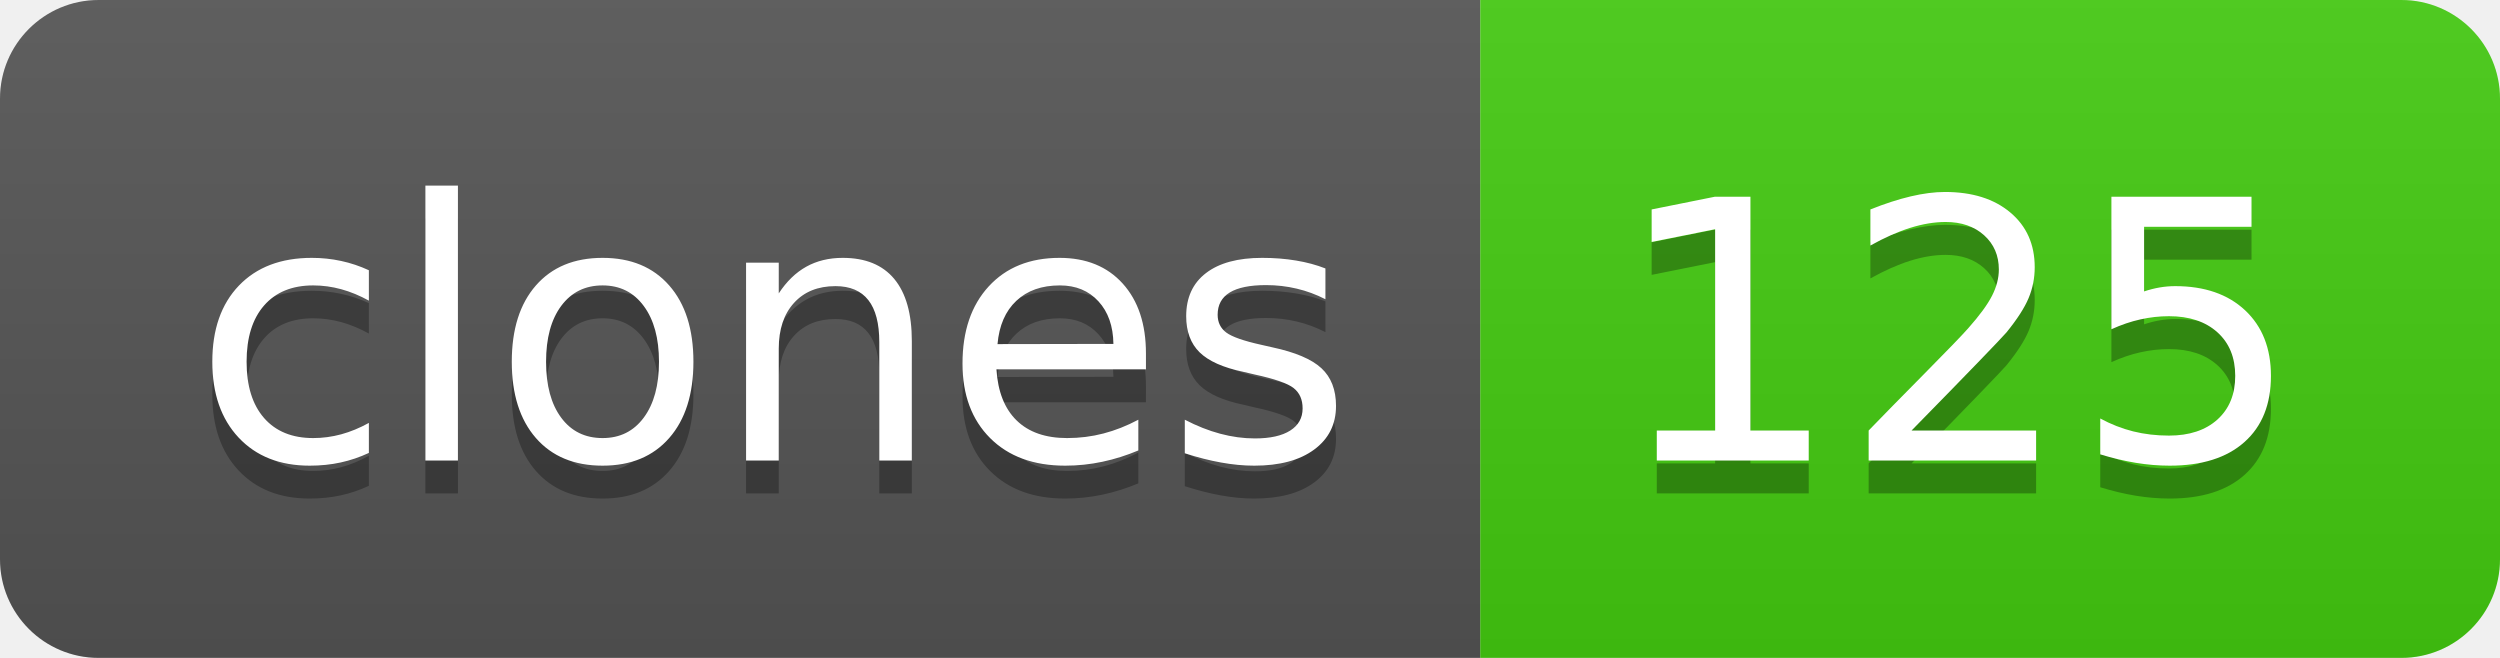
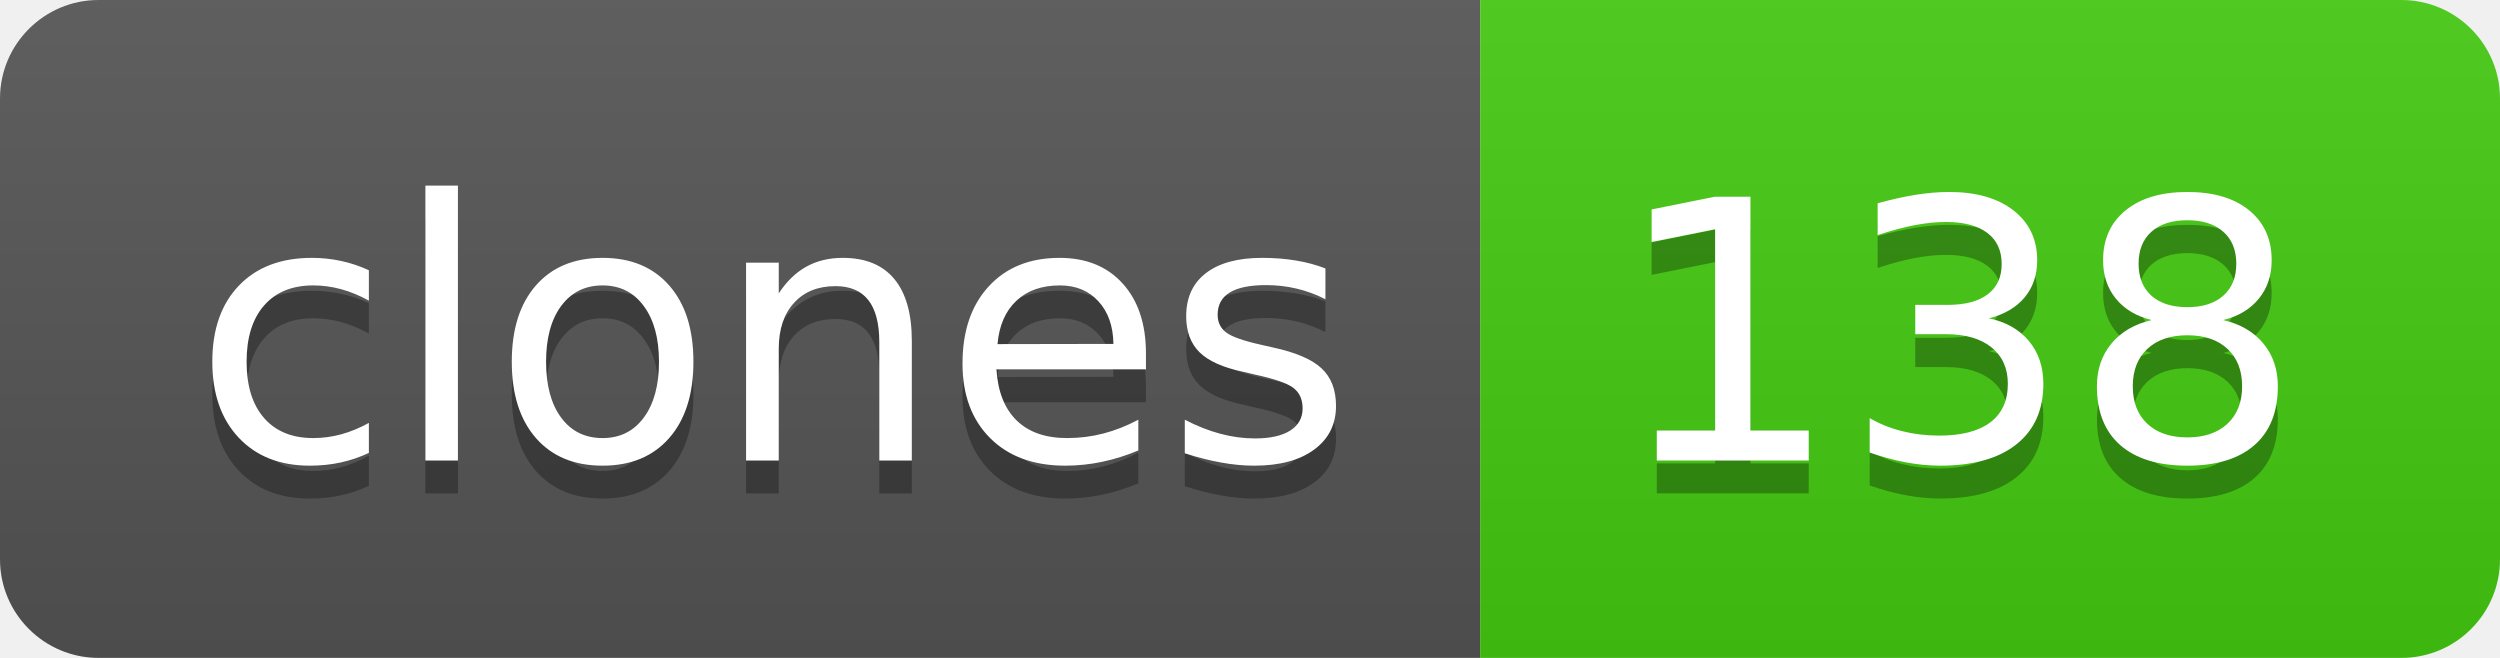
- <svg xmlns="http://www.w3.org/2000/svg" width="76" height="20" role="img" aria-label="clones: 125">
+ <svg xmlns="http://www.w3.org/2000/svg" width="76" height="20" role="img" aria-label="clones: 138">
  <linearGradient id="s" x2="0" y2="100%">
    <stop offset="0" stop-color="#bbb" stop-opacity=".1" />
    <stop offset="1" stop-opacity=".1" />
  </linearGradient>
  <clipPath id="r">
    <rect width="76" height="20" rx="3" fill="#fff" />
  </clipPath>
  <g clip-path="url(#r)">
    <rect width="45" height="20" fill="#555" />
    <rect x="45" width="31" height="20" fill="#4c1" />
    <rect width="76" height="20" fill="url(#s)" />
  </g>
  <g fill="#fff" text-anchor="middle" font-family="Verdana,Geneva,DejaVu Sans,sans-serif" text-rendering="geometricPrecision" font-size="110">
    <text aria-hidden="true" x="235" y="150" fill="#010101" fill-opacity=".3" transform="scale(.1)" textLength="350">clones</text>
    <text x="235" y="140" transform="scale(.1)" fill="#fff" textLength="350">clones</text>
-     <text aria-hidden="true" x="595" y="150" fill="#010101" fill-opacity=".3" transform="scale(.1)" textLength="210">125</text>
-     <text x="595" y="140" transform="scale(.1)" fill="#fff" textLength="210">125</text>
+     <text aria-hidden="true" x="595" y="150" fill="#010101" fill-opacity=".3" transform="scale(.1)" textLength="210">138</text>
+     <text x="595" y="140" transform="scale(.1)" fill="#fff" textLength="210">138</text>
  </g>
</svg>
